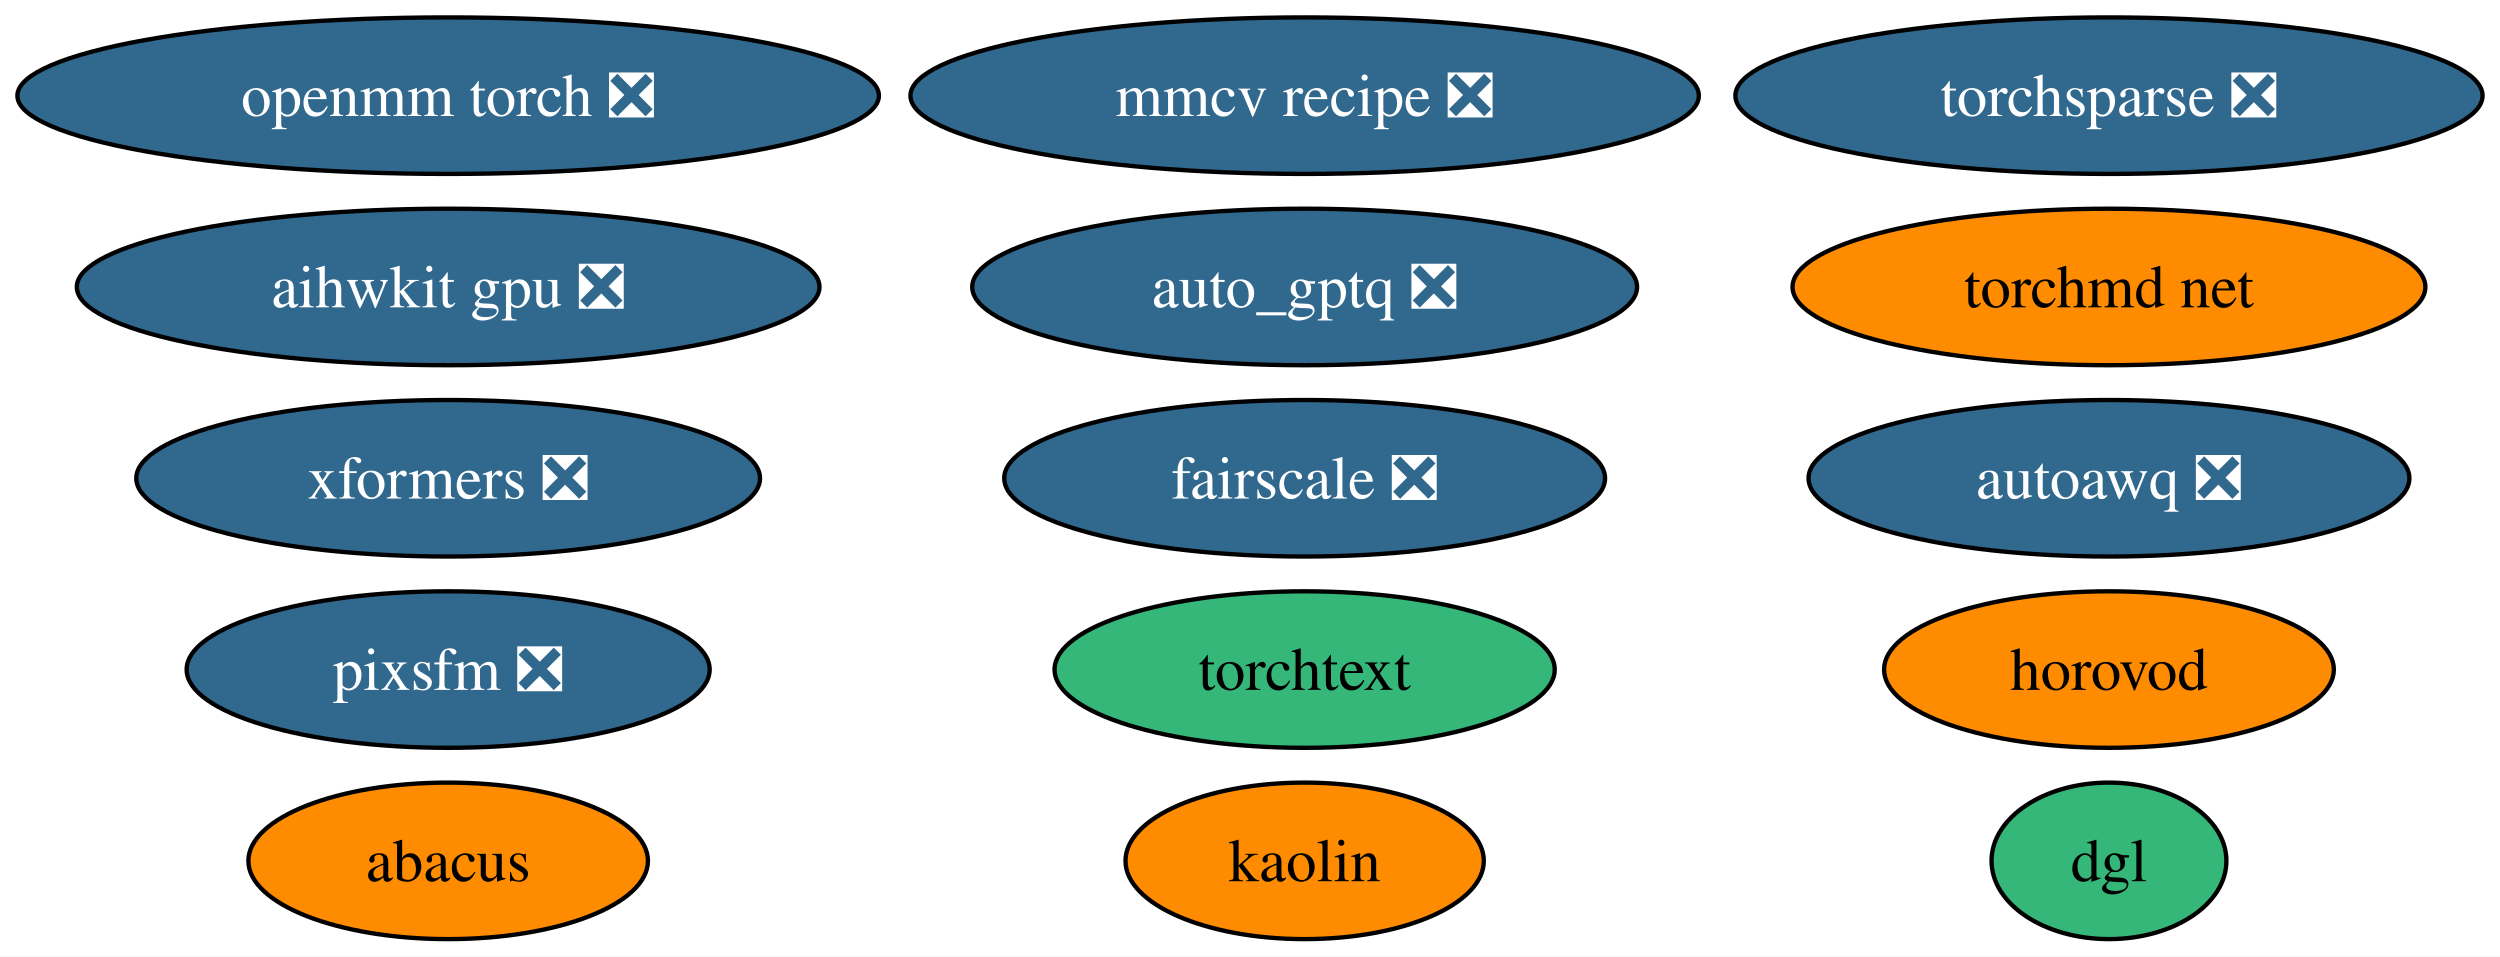
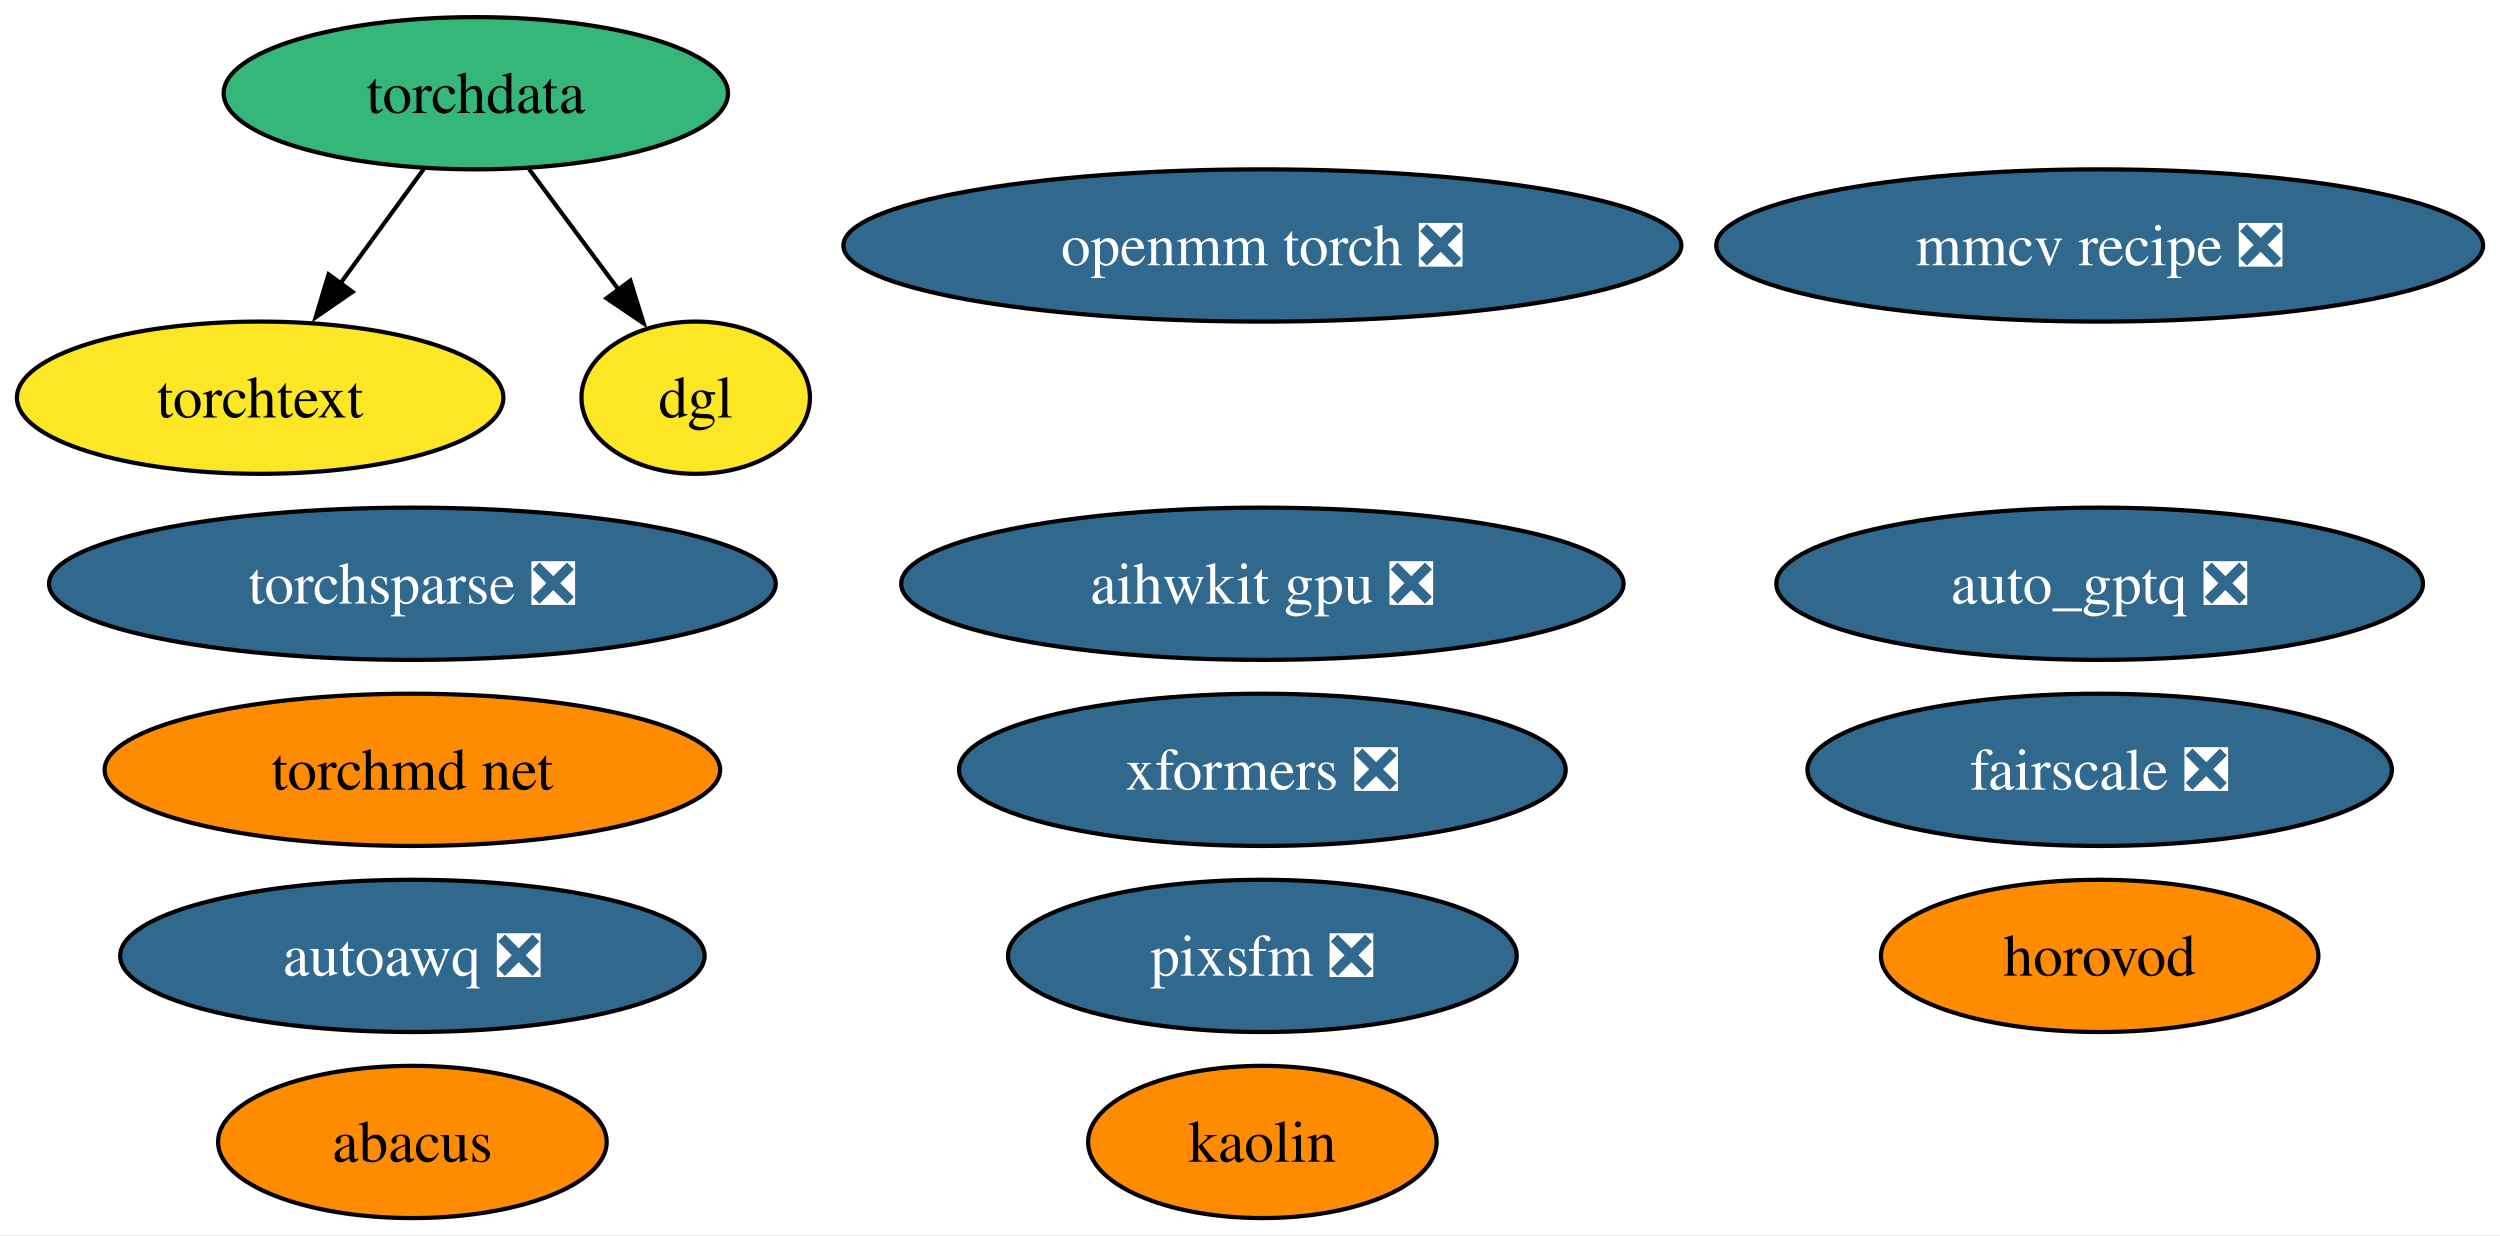
- <svg xmlns="http://www.w3.org/2000/svg" xmlns:xlink="http://www.w3.org/1999/xlink" width="575pt" height="220pt" viewBox="0.00 0.00 575.02 220.00">
-   <g id="graph0" class="graph" transform="scale(1 1) rotate(0) translate(4 216)">
-     <polygon fill="white" stroke="none" points="-4,4 -4,-216 571.02,-216 571.02,4 -4,4" />
+ <svg xmlns="http://www.w3.org/2000/svg" xmlns:xlink="http://www.w3.org/1999/xlink" width="591pt" height="292pt" viewBox="0.00 0.00 591.19 292.00">
+   <g id="graph0" class="graph" transform="scale(1 1) rotate(0) translate(4 288)">
+     <polygon fill="white" stroke="none" points="-4,4 -4,-288 587.19,-288 587.19,4 -4,4" />
    <g id="node1" class="node">
      <g id="a_node1">
        <a xlink:href="https://github.com/conda-forge/openmm-torch-feedstock/pull/52" xlink:title="openmm torch ❎">
-           <ellipse fill="#31688e" stroke="black" cx="99.08" cy="-194" rx="99.08" ry="18" />
-           <text text-anchor="middle" x="99.08" y="-189.32" font-family="Times,serif" font-size="14.00" fill="white">openmm torch ❎</text>
+           <ellipse fill="#31688e" stroke="black" cx="294.52" cy="-230" rx="99.08" ry="18" />
+           <text text-anchor="middle" x="294.52" y="-225.32" font-family="Times,serif" font-size="14.00" fill="white">openmm torch ❎</text>
        </a>
      </g>
    </g>
    <g id="node2" class="node">
      <g id="a_node2">
        <a xlink:href="https://github.com/conda-forge/torchsparse-feedstock/pull/35" xlink:title="torchsparse ❎">
-           <ellipse fill="#31688e" stroke="black" cx="481.08" cy="-194" rx="85.93" ry="18" />
-           <text text-anchor="middle" x="481.08" y="-189.32" font-family="Times,serif" font-size="14.00" fill="white">torchsparse ❎</text>
+           <ellipse fill="#31688e" stroke="black" cx="93.52" cy="-150" rx="85.93" ry="18" />
+           <text text-anchor="middle" x="93.52" y="-145.32" font-family="Times,serif" font-size="14.00" fill="white">torchsparse ❎</text>
        </a>
      </g>
    </g>
    <g id="node3" class="node">
      <g id="a_node3">
        <a xlink:href="https://github.com/conda-forge/kaolin-feedstock" xlink:title="kaolin">
-           <ellipse fill="#ff8c00" stroke="black" cx="296.08" cy="-18" rx="41.21" ry="18" />
-           <text text-anchor="middle" x="296.08" y="-13.32" font-family="Times,serif" font-size="14.00">kaolin</text>
+           <ellipse fill="#ff8c00" stroke="black" cx="294.52" cy="-18" rx="41.21" ry="18" />
+           <text text-anchor="middle" x="294.52" y="-13.32" font-family="Times,serif" font-size="14.00">kaolin</text>
        </a>
      </g>
    </g>
    <g id="node4" class="node">
      <g id="a_node4">
        <a xlink:href="https://github.com/conda-forge/fairscale-feedstock/pull/34" xlink:title="fairscale ❎">
-           <ellipse fill="#31688e" stroke="black" cx="296.08" cy="-106" rx="69.1" ry="18" />
-           <text text-anchor="middle" x="296.08" y="-101.33" font-family="Times,serif" font-size="14.00" fill="white">fairscale ❎</text>
+           <ellipse fill="#31688e" stroke="black" cx="492.52" cy="-106" rx="69.1" ry="18" />
+           <text text-anchor="middle" x="492.52" y="-101.33" font-family="Times,serif" font-size="14.00" fill="white">fairscale ❎</text>
        </a>
      </g>
    </g>
    <g id="node5" class="node">
      <g id="a_node5">
-         <a xlink:href="https://github.com/conda-forge/mmcv-recipe-feedstock/pull/32" xlink:title="mmcv recipe ❎">
-           <ellipse fill="#31688e" stroke="black" cx="296.08" cy="-194" rx="90.67" ry="18" />
-           <text text-anchor="middle" x="296.08" y="-189.32" font-family="Times,serif" font-size="14.00" fill="white">mmcv recipe ❎</text>
-         </a>
-       </g>
-     </g>
-     <g id="node6" class="node">
-       <g id="a_node6">
-         <a xlink:href="https://github.com/conda-forge/torchtext-feedstock" xlink:title="torchtext">
-           <ellipse fill="#35b779" stroke="black" cx="296.08" cy="-62" rx="57.52" ry="18" />
-           <text text-anchor="middle" x="296.08" y="-57.33" font-family="Times,serif" font-size="14.00">torchtext</text>
+         <a xlink:href="https://github.com/conda-forge/torchdata-feedstock" xlink:title="torchdata">
+           <ellipse fill="#35b779" stroke="black" cx="108.52" cy="-266" rx="59.63" ry="18" />
+           <text text-anchor="middle" x="108.52" y="-261.32" font-family="Times,serif" font-size="14.00">torchdata</text>
        </a>
      </g>
    </g>
    <g id="node7" class="node">
      <g id="a_node7">
-         <a xlink:href="https://github.com/conda-forge/xformers-feedstock/pull/24" xlink:title="xformers ❎">
-           <ellipse fill="#31688e" stroke="black" cx="99.08" cy="-106" rx="71.73" ry="18" />
-           <text text-anchor="middle" x="99.08" y="-101.33" font-family="Times,serif" font-size="14.00" fill="white">xformers ❎</text>
+         <a xlink:href="https://github.com/conda-forge/torchtext-feedstock" xlink:title="torchtext">
+           <ellipse fill="#fde725" stroke="black" cx="57.52" cy="-194" rx="57.52" ry="18" />
+           <text text-anchor="middle" x="57.52" y="-189.32" font-family="Times,serif" font-size="14.00">torchtext</text>
+         </a>
+       </g>
+     </g>
+     <g id="edge2" class="edge">
+       <path fill="none" stroke="black" d="M96.18,-248.05C90.22,-239.89 82.96,-229.91 76.34,-220.82" />
+       <polygon fill="black" stroke="black" points="79.36,-219.03 70.64,-213.01 73.7,-223.16 79.36,-219.03" />
+     </g>
+     <g id="node11" class="node">
+       <g id="a_node11">
+         <a xlink:href="https://github.com/conda-forge/dgl-feedstock" xlink:title="dgl">
+           <ellipse fill="#fde725" stroke="black" cx="160.52" cy="-194" rx="27.01" ry="18" />
+           <text text-anchor="middle" x="160.52" y="-189.32" font-family="Times,serif" font-size="14.00">dgl</text>
+         </a>
+       </g>
+     </g>
+     <g id="edge1" class="edge">
+       <path fill="none" stroke="black" d="M121.11,-248.05C127.51,-239.44 135.41,-228.81 142.45,-219.33" />
+       <polygon fill="black" stroke="black" points="145.06,-221.69 148.21,-211.57 139.44,-217.51 145.06,-221.69" />
+     </g>
+     <g id="node6" class="node">
+       <g id="a_node6">
+         <a xlink:href="https://github.com/conda-forge/mmcv-recipe-feedstock/pull/32" xlink:title="mmcv recipe ❎">
+           <ellipse fill="#31688e" stroke="black" cx="492.52" cy="-230" rx="90.67" ry="18" />
+           <text text-anchor="middle" x="492.52" y="-225.32" font-family="Times,serif" font-size="14.00" fill="white">mmcv recipe ❎</text>
        </a>
      </g>
    </g>
    <g id="node8" class="node">
      <g id="a_node8">
-         <a xlink:href="https://github.com/conda-forge/pixsfm-feedstock/pull/20" xlink:title="pixsfm ❎">
-           <ellipse fill="#31688e" stroke="black" cx="99.08" cy="-62" rx="60.15" ry="18" />
-           <text text-anchor="middle" x="99.08" y="-57.33" font-family="Times,serif" font-size="14.00" fill="white">pixsfm ❎</text>
+         <a xlink:href="https://github.com/conda-forge/xformers-feedstock/pull/24" xlink:title="xformers ❎">
+           <ellipse fill="#31688e" stroke="black" cx="294.52" cy="-106" rx="71.73" ry="18" />
+           <text text-anchor="middle" x="294.52" y="-101.33" font-family="Times,serif" font-size="14.00" fill="white">xformers ❎</text>
        </a>
      </g>
    </g>
    <g id="node9" class="node">
      <g id="a_node9">
-         <a xlink:href="https://github.com/conda-forge/abacus-feedstock" xlink:title="abacus">
-           <ellipse fill="#ff8c00" stroke="black" cx="99.08" cy="-18" rx="45.95" ry="18" />
-           <text text-anchor="middle" x="99.08" y="-13.32" font-family="Times,serif" font-size="14.00">abacus</text>
+         <a xlink:href="https://github.com/conda-forge/pixsfm-feedstock/pull/20" xlink:title="pixsfm ❎">
+           <ellipse fill="#31688e" stroke="black" cx="294.52" cy="-62" rx="60.15" ry="18" />
+           <text text-anchor="middle" x="294.52" y="-57.33" font-family="Times,serif" font-size="14.00" fill="white">pixsfm ❎</text>
        </a>
      </g>
    </g>
    <g id="node10" class="node">
      <g id="a_node10">
-         <a xlink:href="https://github.com/conda-forge/dgl-feedstock" xlink:title="dgl">
-           <ellipse fill="#35b779" stroke="black" cx="481.08" cy="-18" rx="27.01" ry="18" />
-           <text text-anchor="middle" x="481.08" y="-13.32" font-family="Times,serif" font-size="14.00">dgl</text>
-         </a>
-       </g>
-     </g>
-     <g id="node11" class="node">
-       <g id="a_node11">
-         <a xlink:href="https://github.com/conda-forge/aihwkit-gpu-feedstock/pull/10" xlink:title="aihwkit gpu ❎">
-           <ellipse fill="#31688e" stroke="black" cx="99.08" cy="-150" rx="85.41" ry="18" />
-           <text text-anchor="middle" x="99.08" y="-145.32" font-family="Times,serif" font-size="14.00" fill="white">aihwkit gpu ❎</text>
+         <a xlink:href="https://github.com/conda-forge/abacus-feedstock" xlink:title="abacus">
+           <ellipse fill="#ff8c00" stroke="black" cx="93.52" cy="-18" rx="45.95" ry="18" />
+           <text text-anchor="middle" x="93.52" y="-13.32" font-family="Times,serif" font-size="14.00">abacus</text>
        </a>
      </g>
    </g>
    <g id="node12" class="node">
      <g id="a_node12">
-         <a xlink:href="https://github.com/conda-forge/torchmd-net-feedstock" xlink:title="torchmd net">
-           <ellipse fill="#ff8c00" stroke="black" cx="481.08" cy="-150" rx="72.78" ry="18" />
-           <text text-anchor="middle" x="481.08" y="-145.32" font-family="Times,serif" font-size="14.00">torchmd net</text>
+         <a xlink:href="https://github.com/conda-forge/aihwkit-gpu-feedstock/pull/10" xlink:title="aihwkit gpu ❎">
+           <ellipse fill="#31688e" stroke="black" cx="294.52" cy="-150" rx="85.41" ry="18" />
+           <text text-anchor="middle" x="294.52" y="-145.32" font-family="Times,serif" font-size="14.00" fill="white">aihwkit gpu ❎</text>
        </a>
      </g>
    </g>
    <g id="node13" class="node">
      <g id="a_node13">
-         <a xlink:href="https://github.com/conda-forge/horovod-feedstock" xlink:title="horovod">
-           <ellipse fill="#ff8c00" stroke="black" cx="481.08" cy="-62" rx="51.73" ry="18" />
-           <text text-anchor="middle" x="481.08" y="-57.33" font-family="Times,serif" font-size="14.00">horovod</text>
+         <a xlink:href="https://github.com/conda-forge/torchmd-net-feedstock" xlink:title="torchmd net">
+           <ellipse fill="#ff8c00" stroke="black" cx="93.52" cy="-106" rx="72.78" ry="18" />
+           <text text-anchor="middle" x="93.52" y="-101.33" font-family="Times,serif" font-size="14.00">torchmd net</text>
        </a>
      </g>
    </g>
    <g id="node14" class="node">
      <g id="a_node14">
-         <a xlink:href="https://github.com/conda-forge/autoawq-feedstock/pull/7" xlink:title="autoawq ❎">
-           <ellipse fill="#31688e" stroke="black" cx="481.08" cy="-106" rx="69.1" ry="18" />
-           <text text-anchor="middle" x="481.08" y="-101.33" font-family="Times,serif" font-size="14.00" fill="white">autoawq ❎</text>
+         <a xlink:href="https://github.com/conda-forge/horovod-feedstock" xlink:title="horovod">
+           <ellipse fill="#ff8c00" stroke="black" cx="492.52" cy="-62" rx="51.73" ry="18" />
+           <text text-anchor="middle" x="492.52" y="-57.33" font-family="Times,serif" font-size="14.00">horovod</text>
        </a>
      </g>
    </g>
    <g id="node15" class="node">
      <g id="a_node15">
+         <a xlink:href="https://github.com/conda-forge/autoawq-feedstock/pull/7" xlink:title="autoawq ❎">
+           <ellipse fill="#31688e" stroke="black" cx="93.52" cy="-62" rx="69.1" ry="18" />
+           <text text-anchor="middle" x="93.52" y="-57.33" font-family="Times,serif" font-size="14.00" fill="white">autoawq ❎</text>
+         </a>
+       </g>
+     </g>
+     <g id="node16" class="node">
+       <g id="a_node16">
        <a xlink:href="https://github.com/conda-forge/auto_gptq-feedstock/pull/4" xlink:title="auto_gptq ❎">
-           <ellipse fill="#31688e" stroke="black" cx="296.08" cy="-150" rx="76.46" ry="18" />
-           <text text-anchor="middle" x="296.08" y="-145.32" font-family="Times,serif" font-size="14.00" fill="white">auto_gptq ❎</text>
+           <ellipse fill="#31688e" stroke="black" cx="492.52" cy="-150" rx="76.46" ry="18" />
+           <text text-anchor="middle" x="492.52" y="-145.32" font-family="Times,serif" font-size="14.00" fill="white">auto_gptq ❎</text>
        </a>
      </g>
    </g>
  </g>
</svg>
